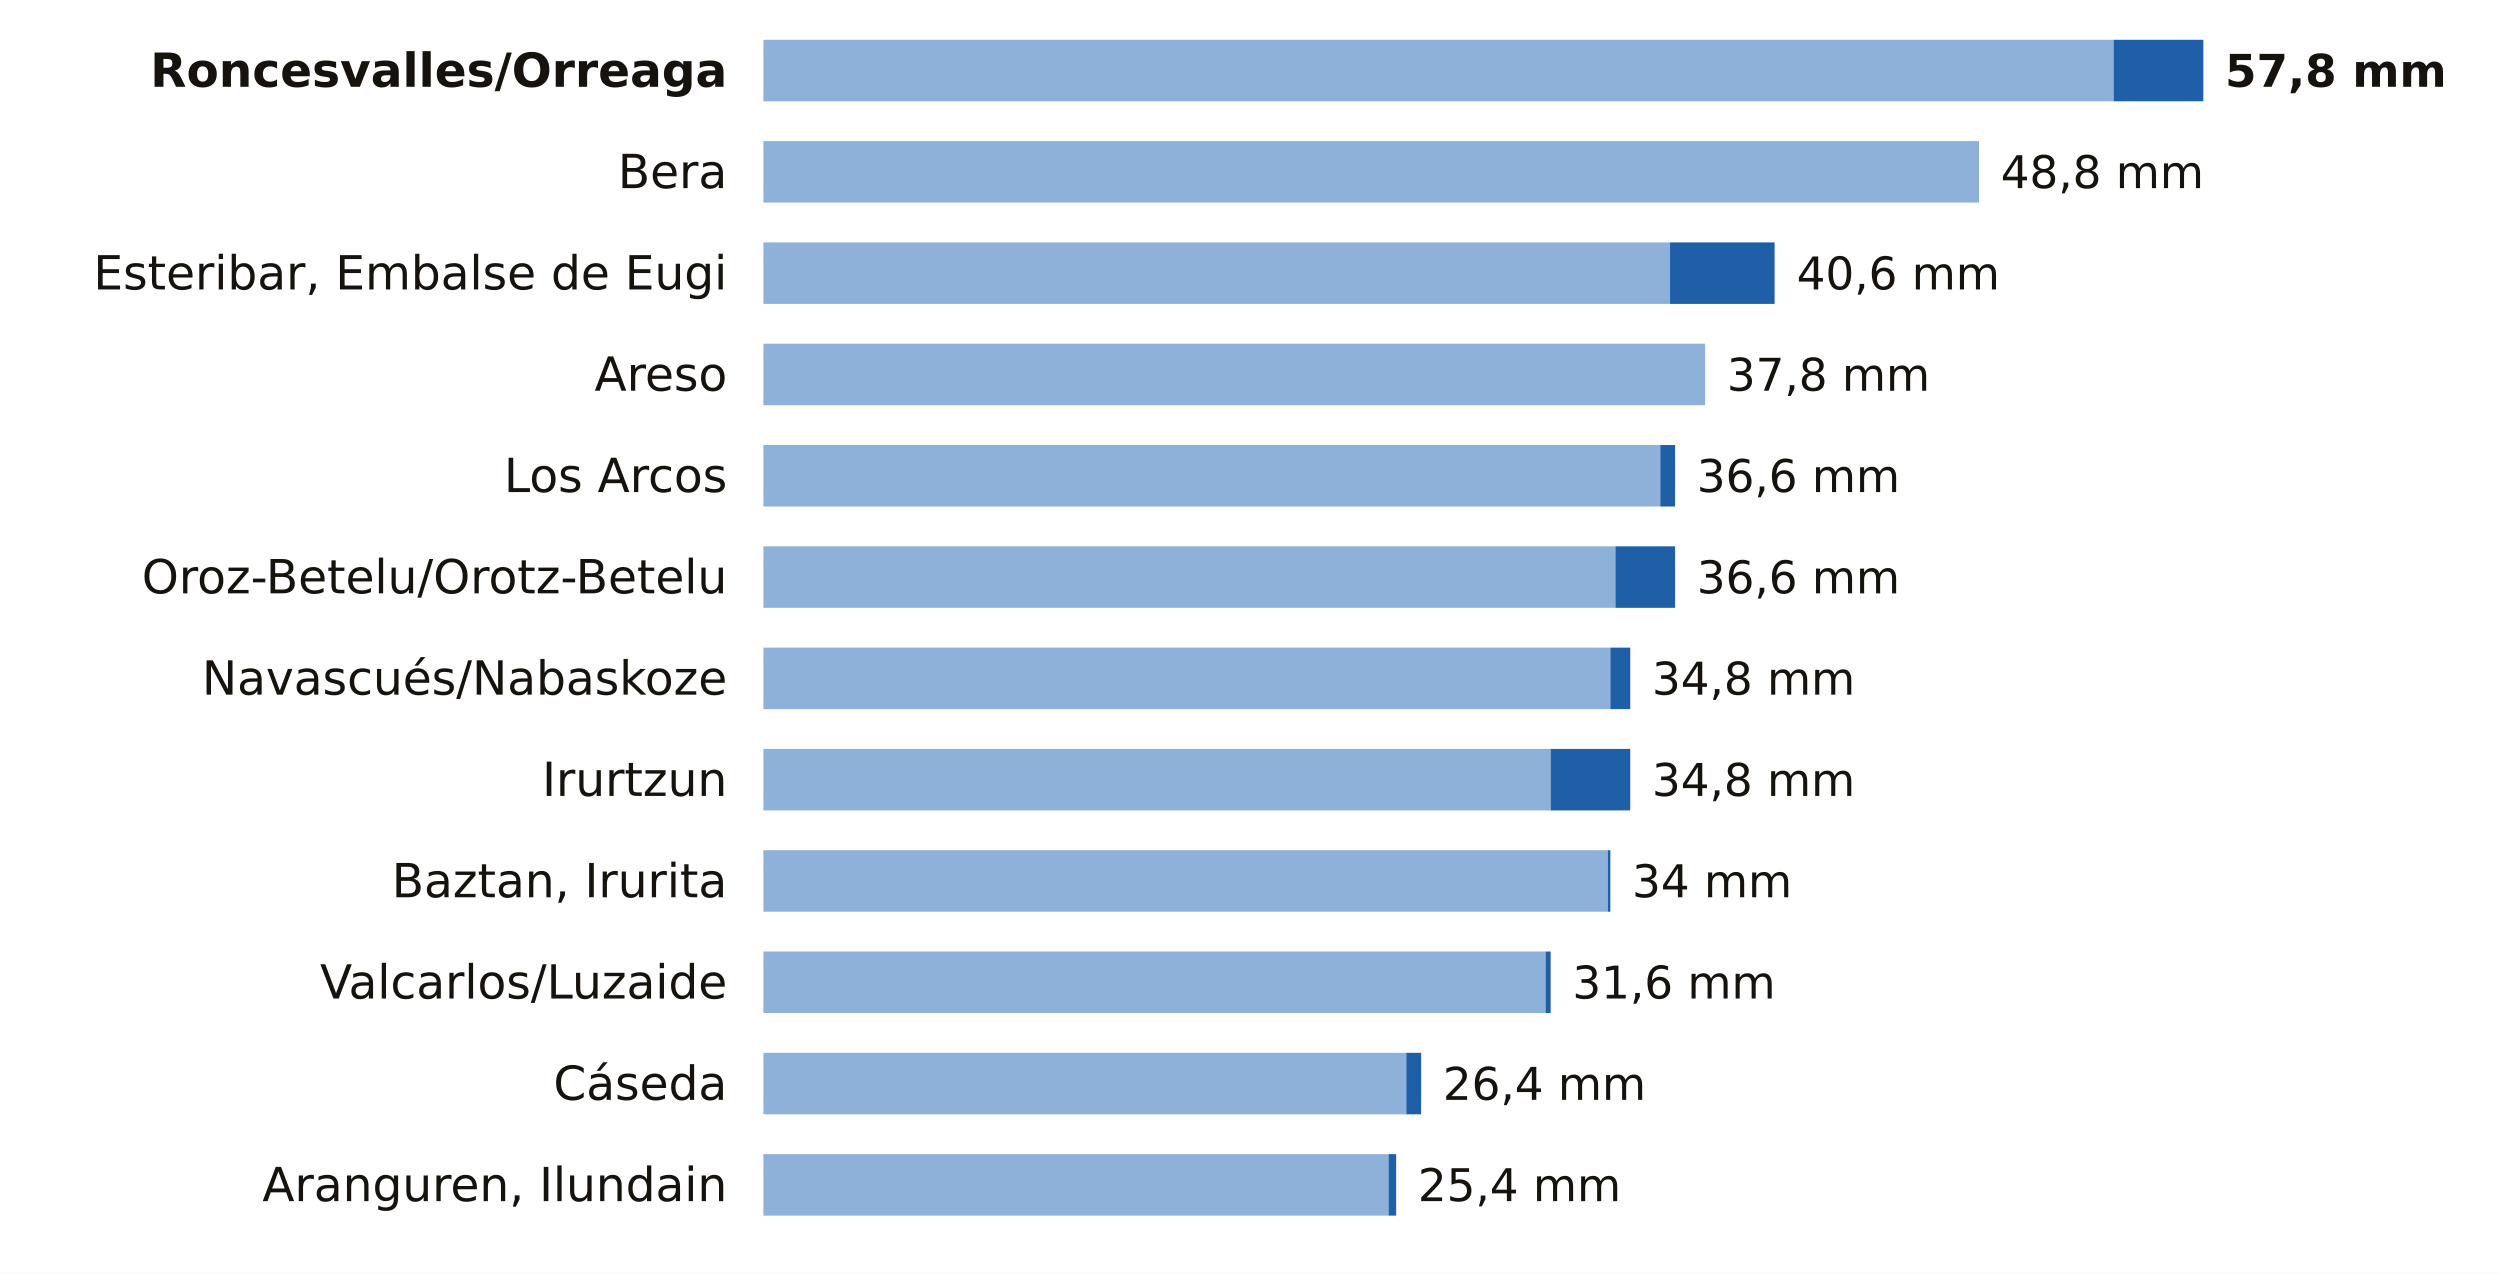
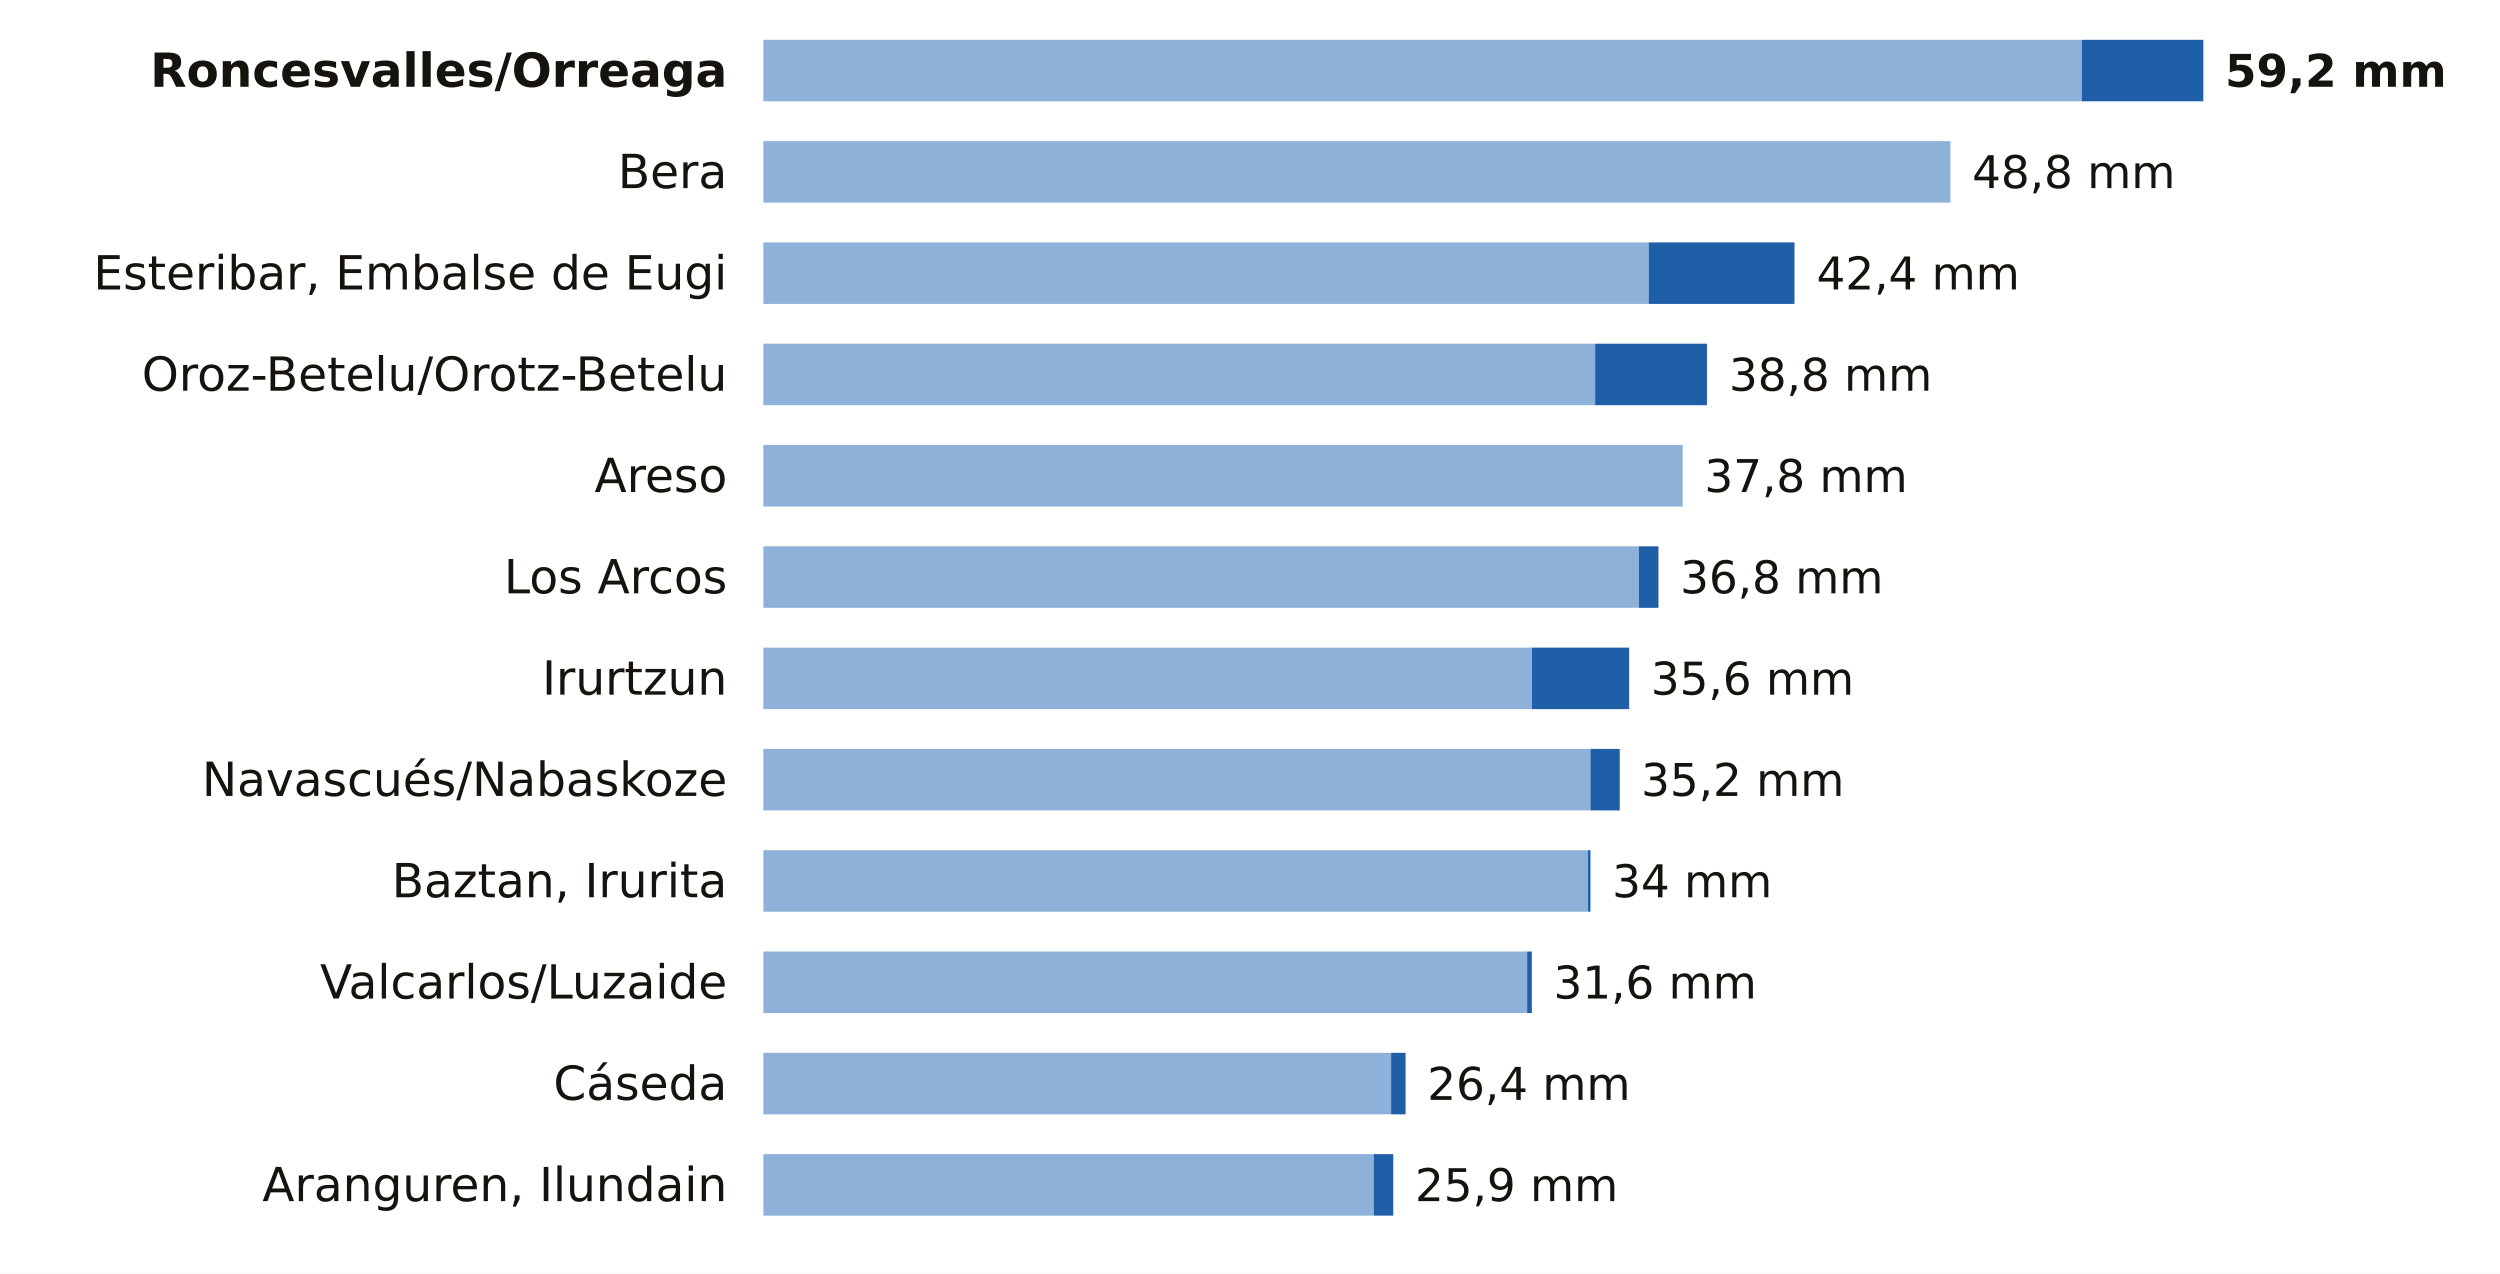
<svg xmlns="http://www.w3.org/2000/svg" viewBox="0 0 691 352" width="691" height="352" role="img" aria-label="La lluvia de los últimos 7 días en las estaciones de AEMET de Navarra">
  <rect width="691" height="352" fill="#FFFFFF" />
  <text x="201.0" y="24.0" font-size="13" fill="#16130F" text-anchor="end" font-weight="600" font-family="Public Sans, DejaVu Sans, Arial, sans-serif">Roncesvalles/Orreaga</text>
-   <rect x="211" y="11" width="373.2" height="17" fill="#8EB1DA" />
-   <rect x="584.2" y="11" width="24.8" height="17" fill="#1F5FA8" />
-   <text x="615.0" y="24.0" font-size="12.5" fill="#16130F" text-anchor="start" font-weight="700" font-family="Public Sans, DejaVu Sans, Arial, sans-serif">57,8 mm</text>
+   <rect x="211" y="11" width="364.4" height="17" fill="#8EB1DA" />
+   <rect x="575.4" y="11" width="33.6" height="17" fill="#1F5FA8" />
+   <text x="615.0" y="24.0" font-size="12.5" fill="#16130F" text-anchor="start" font-weight="700" font-family="Public Sans, DejaVu Sans, Arial, sans-serif">59,2 mm</text>
  <text x="201.0" y="52.0" font-size="13" fill="#16130F" text-anchor="end" font-weight="400" font-family="Public Sans, DejaVu Sans, Arial, sans-serif">Bera</text>
-   <rect x="211" y="39" width="336.0" height="17" fill="#8EB1DA" />
-   <text x="553.0" y="52.0" font-size="12.5" fill="#16130F" text-anchor="start" font-weight="500" font-family="Public Sans, DejaVu Sans, Arial, sans-serif">48,8 mm</text>
+   <rect x="211" y="39" width="328.1" height="17" fill="#8EB1DA" />
+   <text x="545.1" y="52.0" font-size="12.5" fill="#16130F" text-anchor="start" font-weight="500" font-family="Public Sans, DejaVu Sans, Arial, sans-serif">48,8 mm</text>
  <text x="201.0" y="80.0" font-size="13" fill="#16130F" text-anchor="end" font-weight="400" font-family="Public Sans, DejaVu Sans, Arial, sans-serif">Esteribar, Embalse de Eugi</text>
-   <rect x="211" y="67" width="250.6" height="17" fill="#8EB1DA" />
-   <rect x="461.6" y="67" width="28.9" height="17" fill="#1F5FA8" />
-   <text x="496.6" y="80.0" font-size="12.5" fill="#16130F" text-anchor="start" font-weight="500" font-family="Public Sans, DejaVu Sans, Arial, sans-serif">40,6 mm</text>
-   <text x="201.0" y="108.0" font-size="13" fill="#16130F" text-anchor="end" font-weight="400" font-family="Public Sans, DejaVu Sans, Arial, sans-serif">Areso</text>
-   <rect x="211" y="95" width="260.3" height="17" fill="#8EB1DA" />
-   <text x="477.3" y="108.0" font-size="12.5" fill="#16130F" text-anchor="start" font-weight="500" font-family="Public Sans, DejaVu Sans, Arial, sans-serif">37,8 mm</text>
-   <text x="201.0" y="136.0" font-size="13" fill="#16130F" text-anchor="end" font-weight="400" font-family="Public Sans, DejaVu Sans, Arial, sans-serif">Los Arcos</text>
-   <rect x="211" y="123" width="247.9" height="17" fill="#8EB1DA" />
-   <rect x="458.9" y="123" width="4.1" height="17" fill="#1F5FA8" />
-   <text x="469.0" y="136.0" font-size="12.5" fill="#16130F" text-anchor="start" font-weight="500" font-family="Public Sans, DejaVu Sans, Arial, sans-serif">36,6 mm</text>
-   <text x="201.0" y="164.0" font-size="13" fill="#16130F" text-anchor="end" font-weight="400" font-family="Public Sans, DejaVu Sans, Arial, sans-serif">Oroz-Betelu/Orotz-Betelu</text>
-   <rect x="211" y="151" width="235.5" height="17" fill="#8EB1DA" />
-   <rect x="446.5" y="151" width="16.5" height="17" fill="#1F5FA8" />
-   <text x="469.0" y="164.0" font-size="12.5" fill="#16130F" text-anchor="start" font-weight="500" font-family="Public Sans, DejaVu Sans, Arial, sans-serif">36,6 mm</text>
-   <text x="201.0" y="192.0" font-size="13" fill="#16130F" text-anchor="end" font-weight="400" font-family="Public Sans, DejaVu Sans, Arial, sans-serif">Navascués/Nabaskoze</text>
-   <rect x="211" y="179" width="234.1" height="17" fill="#8EB1DA" />
-   <rect x="445.1" y="179" width="5.5" height="17" fill="#1F5FA8" />
-   <text x="456.6" y="192.0" font-size="12.5" fill="#16130F" text-anchor="start" font-weight="500" font-family="Public Sans, DejaVu Sans, Arial, sans-serif">34,8 mm</text>
-   <text x="201.0" y="220.0" font-size="13" fill="#16130F" text-anchor="end" font-weight="400" font-family="Public Sans, DejaVu Sans, Arial, sans-serif">Irurtzun</text>
-   <rect x="211" y="207" width="217.6" height="17" fill="#8EB1DA" />
-   <rect x="428.6" y="207" width="22.0" height="17" fill="#1F5FA8" />
-   <text x="456.6" y="220.0" font-size="12.5" fill="#16130F" text-anchor="start" font-weight="500" font-family="Public Sans, DejaVu Sans, Arial, sans-serif">34,8 mm</text>
+   <rect x="211" y="67" width="244.7" height="17" fill="#8EB1DA" />
+   <rect x="455.7" y="67" width="40.3" height="17" fill="#1F5FA8" />
+   <text x="502.1" y="80.0" font-size="12.5" fill="#16130F" text-anchor="start" font-weight="500" font-family="Public Sans, DejaVu Sans, Arial, sans-serif">42,4 mm</text>
+   <text x="201.0" y="108.0" font-size="13" fill="#16130F" text-anchor="end" font-weight="400" font-family="Public Sans, DejaVu Sans, Arial, sans-serif">Oroz-Betelu/Orotz-Betelu</text>
+   <rect x="211" y="95" width="229.9" height="17" fill="#8EB1DA" />
+   <rect x="440.9" y="95" width="30.9" height="17" fill="#1F5FA8" />
+   <text x="477.9" y="108.0" font-size="12.5" fill="#16130F" text-anchor="start" font-weight="500" font-family="Public Sans, DejaVu Sans, Arial, sans-serif">38,8 mm</text>
+   <text x="201.0" y="136.0" font-size="13" fill="#16130F" text-anchor="end" font-weight="400" font-family="Public Sans, DejaVu Sans, Arial, sans-serif">Areso</text>
+   <rect x="211" y="123" width="254.1" height="17" fill="#8EB1DA" />
+   <text x="471.1" y="136.0" font-size="12.5" fill="#16130F" text-anchor="start" font-weight="500" font-family="Public Sans, DejaVu Sans, Arial, sans-serif">37,8 mm</text>
+   <text x="201.0" y="164.0" font-size="13" fill="#16130F" text-anchor="end" font-weight="400" font-family="Public Sans, DejaVu Sans, Arial, sans-serif">Los Arcos</text>
+   <rect x="211" y="151" width="242.0" height="17" fill="#8EB1DA" />
+   <rect x="453.0" y="151" width="5.4" height="17" fill="#1F5FA8" />
+   <text x="464.4" y="164.0" font-size="12.5" fill="#16130F" text-anchor="start" font-weight="500" font-family="Public Sans, DejaVu Sans, Arial, sans-serif">36,8 mm</text>
+   <text x="201.0" y="192.0" font-size="13" fill="#16130F" text-anchor="end" font-weight="400" font-family="Public Sans, DejaVu Sans, Arial, sans-serif">Irurtzun</text>
+   <rect x="211" y="179" width="212.4" height="17" fill="#8EB1DA" />
+   <rect x="423.4" y="179" width="26.9" height="17" fill="#1F5FA8" />
+   <text x="456.3" y="192.0" font-size="12.5" fill="#16130F" text-anchor="start" font-weight="500" font-family="Public Sans, DejaVu Sans, Arial, sans-serif">35,6 mm</text>
+   <text x="201.0" y="220.0" font-size="13" fill="#16130F" text-anchor="end" font-weight="400" font-family="Public Sans, DejaVu Sans, Arial, sans-serif">Navascués/Nabaskoze</text>
+   <rect x="211" y="207" width="228.6" height="17" fill="#8EB1DA" />
+   <rect x="439.6" y="207" width="8.1" height="17" fill="#1F5FA8" />
+   <text x="453.6" y="220.0" font-size="12.5" fill="#16130F" text-anchor="start" font-weight="500" font-family="Public Sans, DejaVu Sans, Arial, sans-serif">35,2 mm</text>
  <text x="201.0" y="248.0" font-size="13" fill="#16130F" text-anchor="end" font-weight="400" font-family="Public Sans, DejaVu Sans, Arial, sans-serif">Baztan, Irurita</text>
-   <rect x="211" y="235" width="233.4" height="17" fill="#8EB1DA" />
-   <rect x="444.4" y="235" width="0.7" height="17" fill="#1F5FA8" />
-   <text x="451.1" y="248.0" font-size="12.5" fill="#16130F" text-anchor="start" font-weight="500" font-family="Public Sans, DejaVu Sans, Arial, sans-serif">34 mm</text>
+   <rect x="211" y="235" width="227.9" height="17" fill="#8EB1DA" />
+   <rect x="438.9" y="235" width="0.7" height="17" fill="#1F5FA8" />
+   <text x="445.6" y="248.0" font-size="12.5" fill="#16130F" text-anchor="start" font-weight="500" font-family="Public Sans, DejaVu Sans, Arial, sans-serif">34 mm</text>
  <text x="201.0" y="276.0" font-size="13" fill="#16130F" text-anchor="end" font-weight="400" font-family="Public Sans, DejaVu Sans, Arial, sans-serif">Valcarlos/Luzaide</text>
-   <rect x="211" y="263" width="216.2" height="17" fill="#8EB1DA" />
-   <rect x="427.2" y="263" width="1.4" height="17" fill="#1F5FA8" />
-   <text x="434.6" y="276.0" font-size="12.5" fill="#16130F" text-anchor="start" font-weight="500" font-family="Public Sans, DejaVu Sans, Arial, sans-serif">31,6 mm</text>
+   <rect x="211" y="263" width="211.1" height="17" fill="#8EB1DA" />
+   <rect x="422.1" y="263" width="1.3" height="17" fill="#1F5FA8" />
+   <text x="429.4" y="276.0" font-size="12.5" fill="#16130F" text-anchor="start" font-weight="500" font-family="Public Sans, DejaVu Sans, Arial, sans-serif">31,6 mm</text>
  <text x="201.0" y="304.0" font-size="13" fill="#16130F" text-anchor="end" font-weight="400" font-family="Public Sans, DejaVu Sans, Arial, sans-serif">Cáseda</text>
-   <rect x="211" y="291" width="177.7" height="17" fill="#8EB1DA" />
-   <rect x="388.7" y="291" width="4.1" height="17" fill="#1F5FA8" />
-   <text x="398.8" y="304.0" font-size="12.5" fill="#16130F" text-anchor="start" font-weight="500" font-family="Public Sans, DejaVu Sans, Arial, sans-serif">26,4 mm</text>
+   <rect x="211" y="291" width="173.5" height="17" fill="#8EB1DA" />
+   <rect x="384.5" y="291" width="4.0" height="17" fill="#1F5FA8" />
+   <text x="394.5" y="304.0" font-size="12.5" fill="#16130F" text-anchor="start" font-weight="500" font-family="Public Sans, DejaVu Sans, Arial, sans-serif">26,4 mm</text>
  <text x="201.0" y="332.0" font-size="13" fill="#16130F" text-anchor="end" font-weight="400" font-family="Public Sans, DejaVu Sans, Arial, sans-serif">Aranguren, Ilundain</text>
-   <rect x="211" y="319" width="172.8" height="17" fill="#8EB1DA" />
-   <rect x="383.8" y="319" width="2.1" height="17" fill="#1F5FA8" />
-   <text x="391.9" y="332.0" font-size="12.5" fill="#16130F" text-anchor="start" font-weight="500" font-family="Public Sans, DejaVu Sans, Arial, sans-serif">25,4 mm</text>
+   <rect x="211" y="319" width="168.7" height="17" fill="#8EB1DA" />
+   <rect x="379.7" y="319" width="5.4" height="17" fill="#1F5FA8" />
+   <text x="391.1" y="332.0" font-size="12.5" fill="#16130F" text-anchor="start" font-weight="500" font-family="Public Sans, DejaVu Sans, Arial, sans-serif">25,9 mm</text>
</svg>
